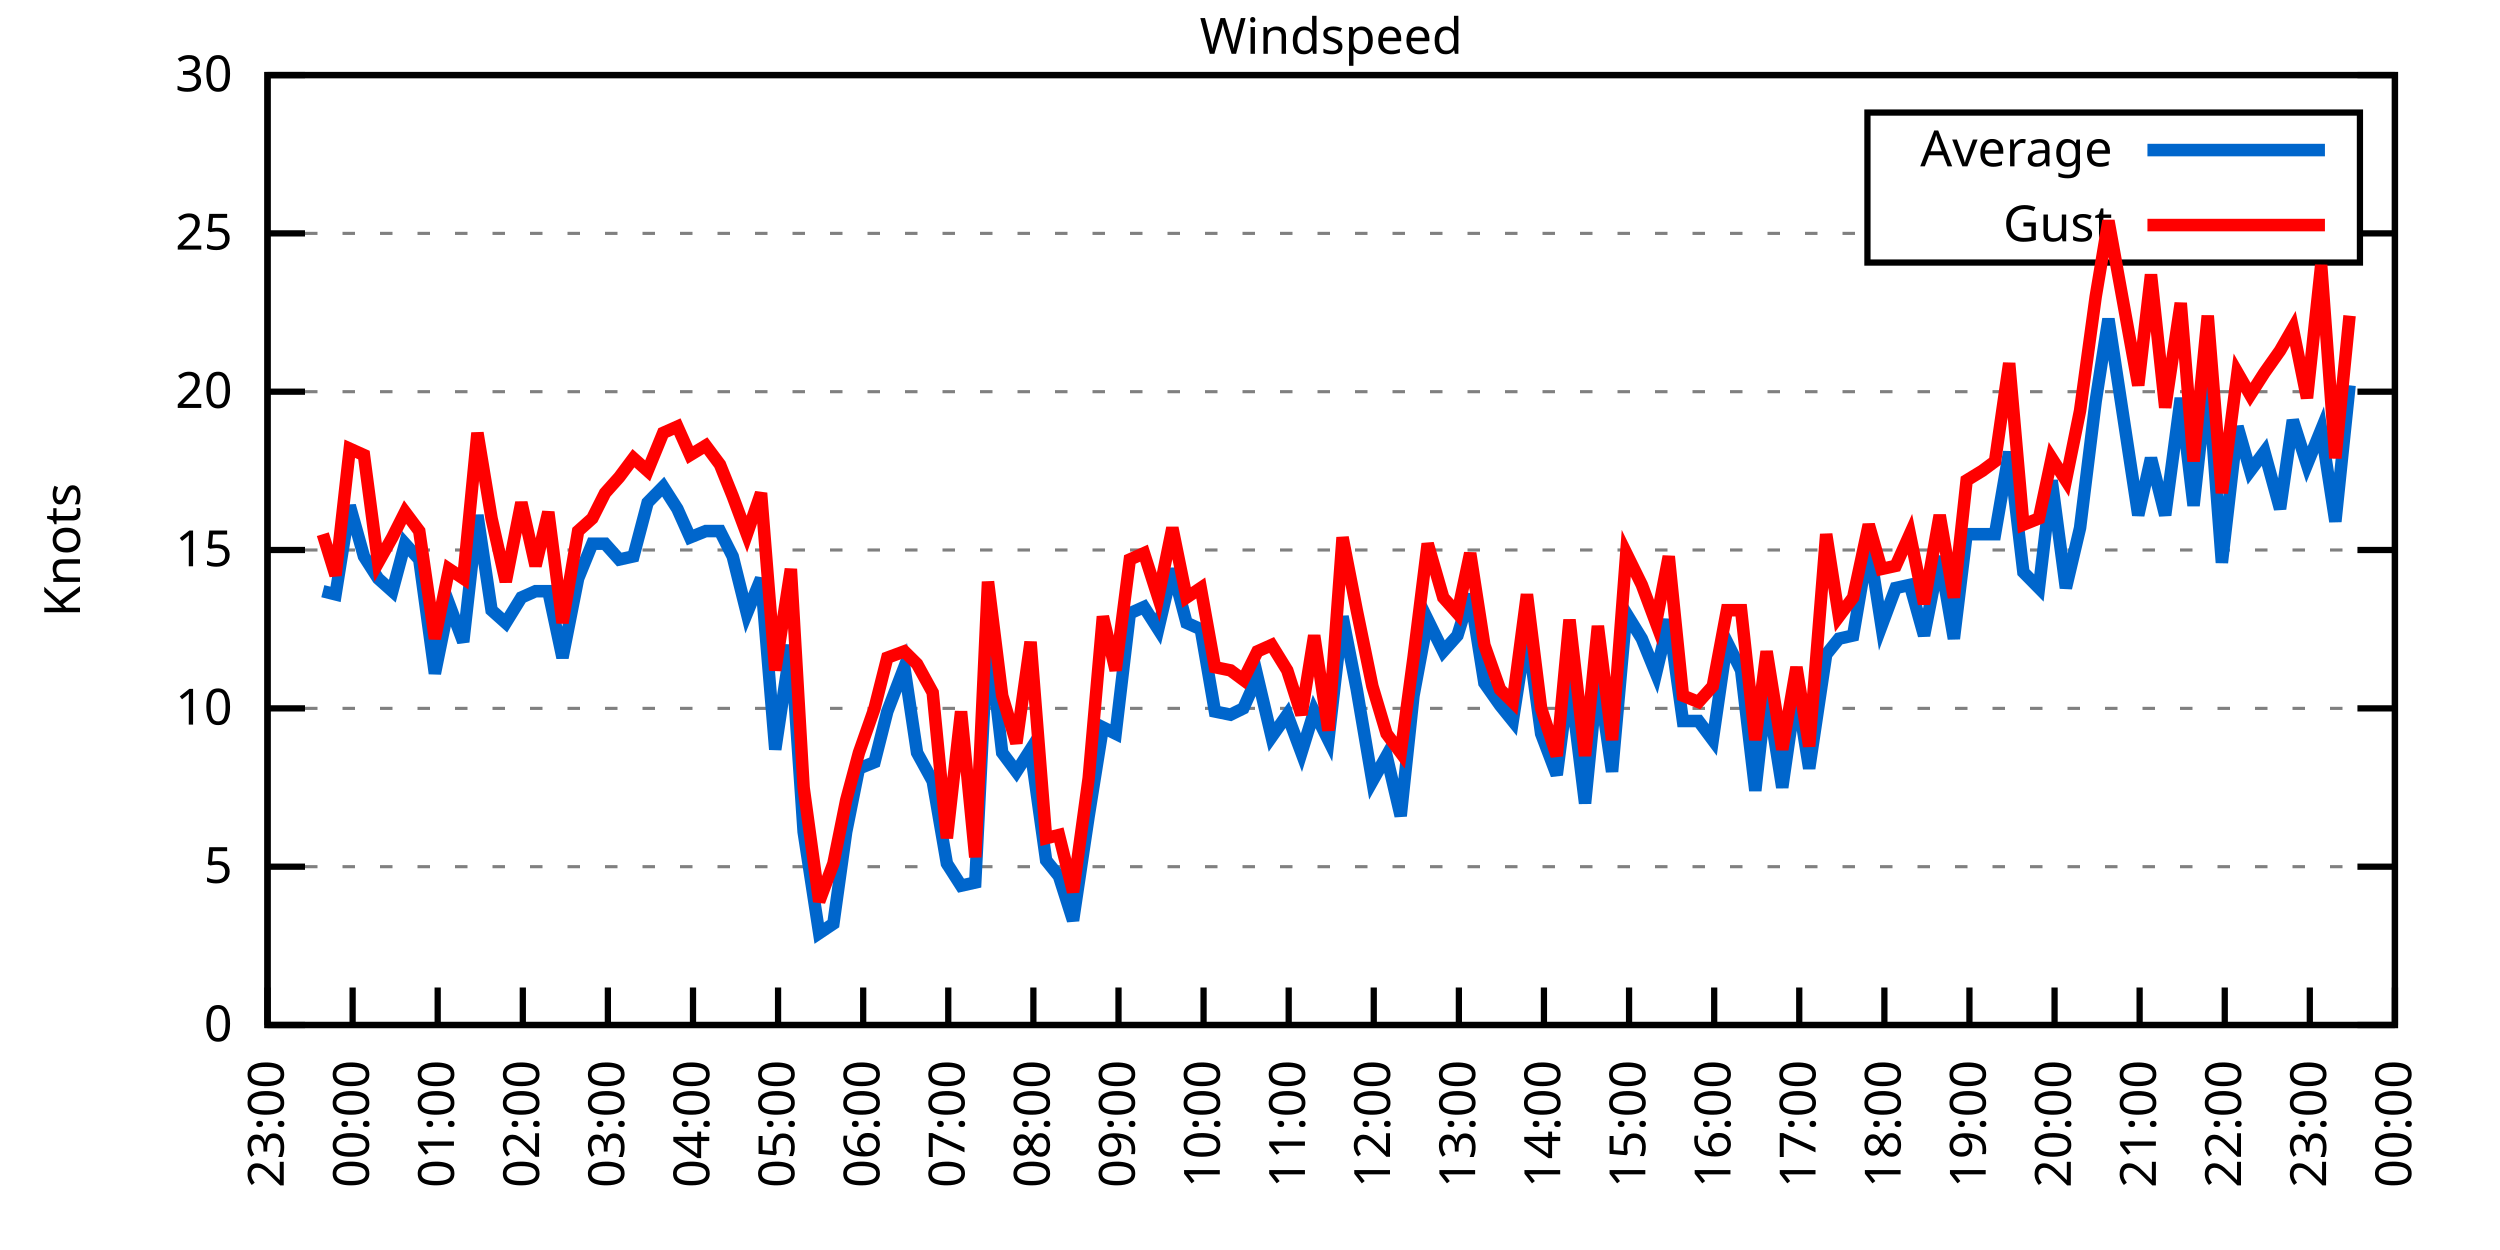
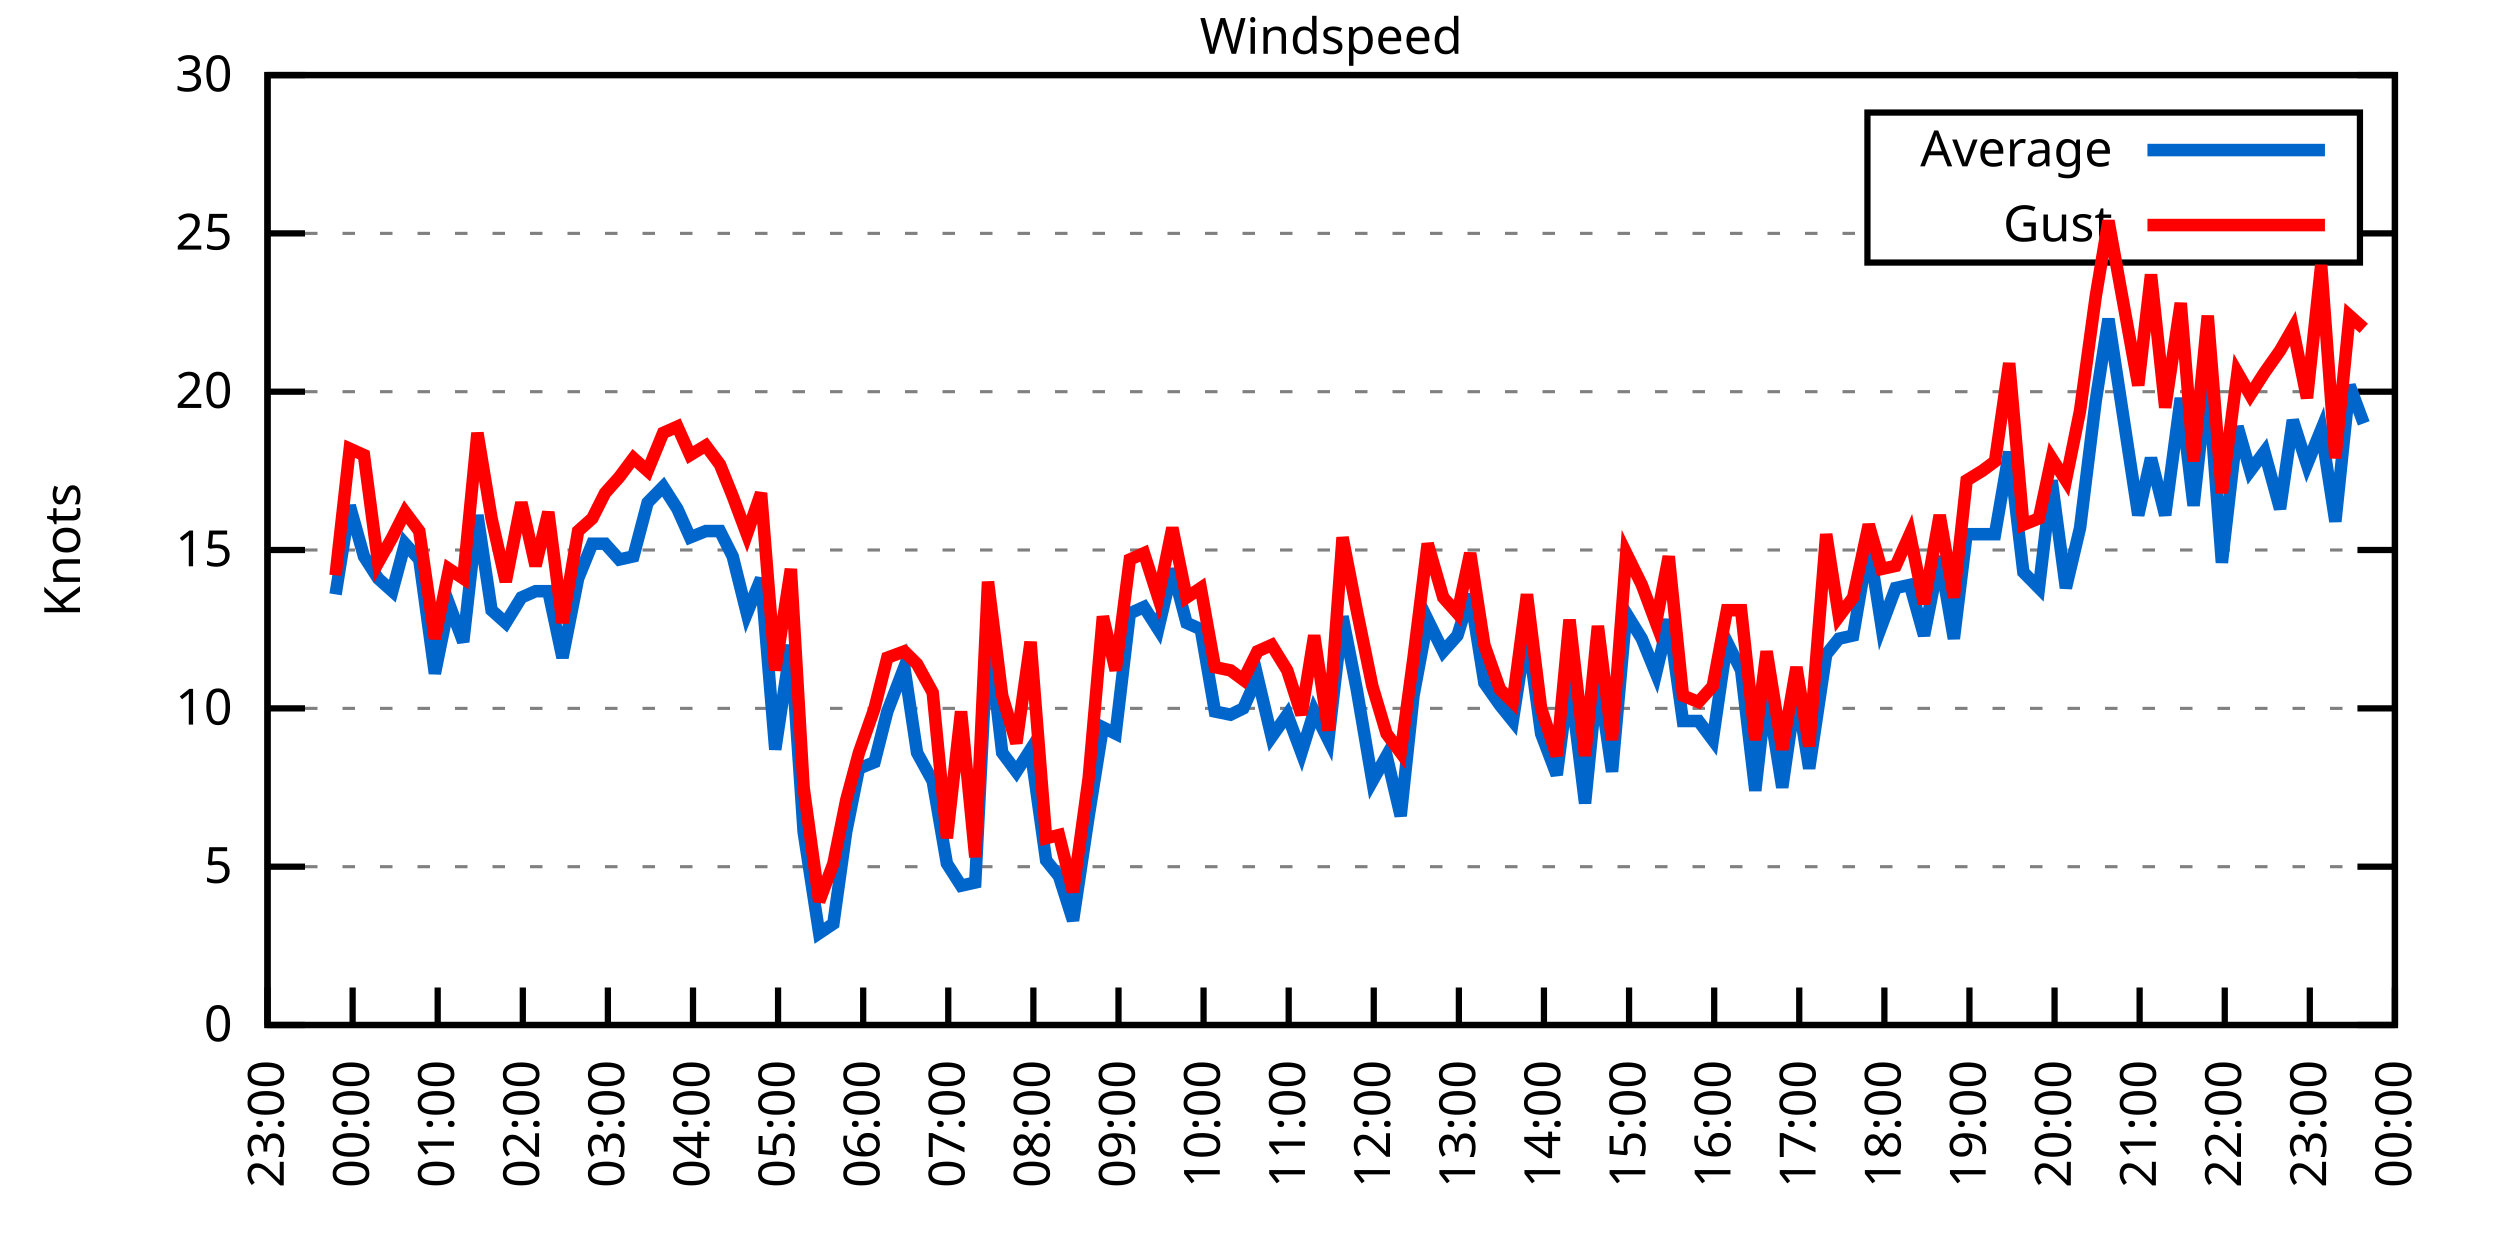
<svg xmlns="http://www.w3.org/2000/svg" xmlns:xlink="http://www.w3.org/1999/xlink" width="400" height="200" viewBox="0 0 400 200">
  <g id="gnuplot_canvas">
    <rect x="0" y="0" width="400" height="200" fill="none" />
    <defs>
      <circle id="gpDot" r="0.5" stroke-width="0.5" stroke="currentColor" />
      <path id="gpPt0" stroke-width="0.333" stroke="currentColor" d="M-1,0 h2 M0,-1 v2" />
      <path id="gpPt1" stroke-width="0.333" stroke="currentColor" d="M-1,-1 L1,1 M1,-1 L-1,1" />
      <path id="gpPt2" stroke-width="0.333" stroke="currentColor" d="M-1,0 L1,0 M0,-1 L0,1 M-1,-1 L1,1 M-1,1 L1,-1" />
      <rect id="gpPt3" stroke-width="0.333" stroke="currentColor" x="-1" y="-1" width="2" height="2" />
      <rect id="gpPt4" stroke-width="0.333" stroke="currentColor" fill="currentColor" x="-1" y="-1" width="2" height="2" />
      <circle id="gpPt5" stroke-width="0.333" stroke="currentColor" cx="0" cy="0" r="1" />
      <use xlink:href="#gpPt5" id="gpPt6" fill="currentColor" stroke="none" />
      <path id="gpPt7" stroke-width="0.333" stroke="currentColor" d="M0,-1.33 L-1.33,0.67 L1.33,0.67 z" />
      <use xlink:href="#gpPt7" id="gpPt8" fill="currentColor" stroke="none" />
      <use xlink:href="#gpPt7" id="gpPt9" stroke="currentColor" transform="rotate(180)" />
      <use xlink:href="#gpPt9" id="gpPt10" fill="currentColor" stroke="none" />
      <use xlink:href="#gpPt3" id="gpPt11" stroke="currentColor" transform="rotate(45)" />
      <use xlink:href="#gpPt11" id="gpPt12" fill="currentColor" stroke="none" />
      <path id="gpPt13" stroke-width="0.333" stroke="currentColor" d="M0,1.330 L1.265,0.411 L0.782,-1.067 L-0.782,-1.076 L-1.265,0.411 z" />
      <use xlink:href="#gpPt13" id="gpPt14" fill="currentColor" stroke="none" />
      <filter id="textbox" filterUnits="objectBoundingBox" x="0" y="0" height="1" width="1">
        <feFlood flood-color="white" flood-opacity="1" result="bgnd" />
        <feComposite in="SourceGraphic" in2="bgnd" operator="atop" />
      </filter>
      <filter id="greybox" filterUnits="objectBoundingBox" x="0" y="0" height="1" width="1">
        <feFlood flood-color="lightgrey" flood-opacity="1" result="grey" />
        <feComposite in="SourceGraphic" in2="grey" operator="atop" />
      </filter>
    </defs>
    <g fill="none" color="white" stroke="currentColor" stroke-width="1.00" stroke-linecap="butt" stroke-linejoin="miter">
</g>
    <g fill="none" color="black" stroke="currentColor" stroke-width="1.00" stroke-linecap="butt" stroke-linejoin="miter">
      <g stroke="none" shape-rendering="crispEdges">
        <polygon fill="rgb(255, 255, 255)" points="42.80,164.00 383.18,164.00 383.18,12.02 42.80,12.02 " />
      </g>
    </g>
    <g fill="none" color="black" stroke="currentColor" stroke-width="1.00" stroke-linecap="butt" stroke-linejoin="miter">
</g>
    <g fill="none" color="black" stroke="black" stroke-width="0.50" stroke-linecap="butt" stroke-linejoin="miter">
</g>
    <g fill="none" color="gray" stroke="currentColor" stroke-width="0.50" stroke-linecap="butt" stroke-linejoin="miter">
      <path stroke="gray" stroke-dasharray="2,4" class="gridline" d="M42.80,164.00 L383.19,164.00  " />
    </g>
    <g fill="none" color="gray" stroke="gray" stroke-width="1.00" stroke-linecap="butt" stroke-linejoin="miter">
</g>
    <g fill="none" color="black" stroke="currentColor" stroke-width="1.00" stroke-linecap="butt" stroke-linejoin="miter">
      <path stroke="black" d="M42.80,164.00 L48.80,164.00 M383.19,164.00 L377.19,164.00  " />
      <g transform="translate(37.20,166.60)" stroke="none" fill="black" font-family="Sans" font-size="8.00" text-anchor="end">
        <text>
          <tspan font-family="Sans"> 0</tspan>
        </text>
      </g>
    </g>
    <g fill="none" color="black" stroke="currentColor" stroke-width="1.00" stroke-linecap="butt" stroke-linejoin="miter">
</g>
    <g fill="none" color="black" stroke="black" stroke-width="0.50" stroke-linecap="butt" stroke-linejoin="miter">
</g>
    <g fill="none" color="gray" stroke="currentColor" stroke-width="0.50" stroke-linecap="butt" stroke-linejoin="miter">
      <path stroke="gray" stroke-dasharray="2,4" class="gridline" d="M42.80,138.67 L383.19,138.67  " />
    </g>
    <g fill="none" color="gray" stroke="gray" stroke-width="1.00" stroke-linecap="butt" stroke-linejoin="miter">
</g>
    <g fill="none" color="black" stroke="currentColor" stroke-width="1.00" stroke-linecap="butt" stroke-linejoin="miter">
      <path stroke="black" d="M42.80,138.67 L48.80,138.67 M383.19,138.67 L377.19,138.67  " />
      <g transform="translate(37.20,141.27)" stroke="none" fill="black" font-family="Sans" font-size="8.00" text-anchor="end">
        <text>
          <tspan font-family="Sans"> 5</tspan>
        </text>
      </g>
    </g>
    <g fill="none" color="black" stroke="currentColor" stroke-width="1.00" stroke-linecap="butt" stroke-linejoin="miter">
</g>
    <g fill="none" color="black" stroke="black" stroke-width="0.50" stroke-linecap="butt" stroke-linejoin="miter">
</g>
    <g fill="none" color="gray" stroke="currentColor" stroke-width="0.50" stroke-linecap="butt" stroke-linejoin="miter">
      <path stroke="gray" stroke-dasharray="2,4" class="gridline" d="M42.80,113.34 L383.19,113.34  " />
    </g>
    <g fill="none" color="gray" stroke="gray" stroke-width="1.00" stroke-linecap="butt" stroke-linejoin="miter">
</g>
    <g fill="none" color="black" stroke="currentColor" stroke-width="1.00" stroke-linecap="butt" stroke-linejoin="miter">
      <path stroke="black" d="M42.80,113.34 L48.80,113.34 M383.19,113.34 L377.19,113.34  " />
      <g transform="translate(37.20,115.94)" stroke="none" fill="black" font-family="Sans" font-size="8.00" text-anchor="end">
        <text>
          <tspan font-family="Sans"> 10</tspan>
        </text>
      </g>
    </g>
    <g fill="none" color="black" stroke="currentColor" stroke-width="1.00" stroke-linecap="butt" stroke-linejoin="miter">
</g>
    <g fill="none" color="black" stroke="black" stroke-width="0.50" stroke-linecap="butt" stroke-linejoin="miter">
</g>
    <g fill="none" color="gray" stroke="currentColor" stroke-width="0.50" stroke-linecap="butt" stroke-linejoin="miter">
      <path stroke="gray" stroke-dasharray="2,4" class="gridline" d="M42.80,88.00 L383.19,88.00  " />
    </g>
    <g fill="none" color="gray" stroke="gray" stroke-width="1.00" stroke-linecap="butt" stroke-linejoin="miter">
</g>
    <g fill="none" color="black" stroke="currentColor" stroke-width="1.00" stroke-linecap="butt" stroke-linejoin="miter">
      <path stroke="black" d="M42.80,88.00 L48.80,88.00 M383.19,88.00 L377.19,88.00  " />
      <g transform="translate(37.20,90.60)" stroke="none" fill="black" font-family="Sans" font-size="8.00" text-anchor="end">
        <text>
          <tspan font-family="Sans"> 15</tspan>
        </text>
      </g>
    </g>
    <g fill="none" color="black" stroke="currentColor" stroke-width="1.00" stroke-linecap="butt" stroke-linejoin="miter">
</g>
    <g fill="none" color="black" stroke="black" stroke-width="0.50" stroke-linecap="butt" stroke-linejoin="miter">
</g>
    <g fill="none" color="gray" stroke="currentColor" stroke-width="0.50" stroke-linecap="butt" stroke-linejoin="miter">
      <path stroke="gray" stroke-dasharray="2,4" class="gridline" d="M42.80,62.67 L383.19,62.67  " />
    </g>
    <g fill="none" color="gray" stroke="gray" stroke-width="1.00" stroke-linecap="butt" stroke-linejoin="miter">
</g>
    <g fill="none" color="black" stroke="currentColor" stroke-width="1.00" stroke-linecap="butt" stroke-linejoin="miter">
      <path stroke="black" d="M42.80,62.67 L48.80,62.67 M383.19,62.67 L377.19,62.67  " />
      <g transform="translate(37.20,65.27)" stroke="none" fill="black" font-family="Sans" font-size="8.00" text-anchor="end">
        <text>
          <tspan font-family="Sans"> 20</tspan>
        </text>
      </g>
    </g>
    <g fill="none" color="black" stroke="currentColor" stroke-width="1.00" stroke-linecap="butt" stroke-linejoin="miter">
</g>
    <g fill="none" color="black" stroke="black" stroke-width="0.50" stroke-linecap="butt" stroke-linejoin="miter">
</g>
    <g fill="none" color="gray" stroke="currentColor" stroke-width="0.50" stroke-linecap="butt" stroke-linejoin="miter">
      <path stroke="gray" stroke-dasharray="2,4" class="gridline" d="M42.80,37.34 L298.79,37.34 M377.59,37.34 L383.19,37.34  " />
    </g>
    <g fill="none" color="gray" stroke="gray" stroke-width="1.00" stroke-linecap="butt" stroke-linejoin="miter">
</g>
    <g fill="none" color="black" stroke="currentColor" stroke-width="1.00" stroke-linecap="butt" stroke-linejoin="miter">
      <path stroke="black" d="M42.80,37.34 L48.80,37.34 M383.19,37.34 L377.19,37.34  " />
      <g transform="translate(37.20,39.94)" stroke="none" fill="black" font-family="Sans" font-size="8.00" text-anchor="end">
        <text>
          <tspan font-family="Sans"> 25</tspan>
        </text>
      </g>
    </g>
    <g fill="none" color="black" stroke="currentColor" stroke-width="1.00" stroke-linecap="butt" stroke-linejoin="miter">
</g>
    <g fill="none" color="black" stroke="black" stroke-width="0.50" stroke-linecap="butt" stroke-linejoin="miter">
</g>
    <g fill="none" color="gray" stroke="currentColor" stroke-width="0.50" stroke-linecap="butt" stroke-linejoin="miter">
      <path stroke="gray" stroke-dasharray="2,4" class="gridline" d="M42.80,12.01 L383.19,12.01  " />
    </g>
    <g fill="none" color="gray" stroke="gray" stroke-width="1.00" stroke-linecap="butt" stroke-linejoin="miter">
</g>
    <g fill="none" color="black" stroke="currentColor" stroke-width="1.00" stroke-linecap="butt" stroke-linejoin="miter">
      <path stroke="black" d="M42.80,12.01 L48.80,12.01 M383.19,12.01 L377.19,12.01  " />
      <g transform="translate(37.20,14.61)" stroke="none" fill="black" font-family="Sans" font-size="8.00" text-anchor="end">
        <text>
          <tspan font-family="Sans"> 30</tspan>
        </text>
      </g>
    </g>
    <g fill="none" color="black" stroke="currentColor" stroke-width="1.00" stroke-linecap="butt" stroke-linejoin="miter">
      <path stroke="black" d="M42.80,164.00 L42.80,158.00  " />
      <g transform="translate(45.40,169.60) rotate(270.00)" stroke="none" fill="black" font-family="Sans" font-size="8.00" text-anchor="end">
        <text>
          <tspan font-family="Sans">23:00</tspan>
        </text>
      </g>
    </g>
    <g fill="none" color="black" stroke="currentColor" stroke-width="1.00" stroke-linecap="butt" stroke-linejoin="miter">
      <path stroke="black" d="M56.42,164.00 L56.42,158.00  " />
      <g transform="translate(59.02,169.60) rotate(270.00)" stroke="none" fill="black" font-family="Sans" font-size="8.00" text-anchor="end">
        <text>
          <tspan font-family="Sans">00:00</tspan>
        </text>
      </g>
    </g>
    <g fill="none" color="black" stroke="currentColor" stroke-width="1.00" stroke-linecap="butt" stroke-linejoin="miter">
      <path stroke="black" d="M70.03,164.00 L70.03,158.00  " />
      <g transform="translate(72.63,169.60) rotate(270.00)" stroke="none" fill="black" font-family="Sans" font-size="8.00" text-anchor="end">
        <text>
          <tspan font-family="Sans">01:00</tspan>
        </text>
      </g>
    </g>
    <g fill="none" color="black" stroke="currentColor" stroke-width="1.00" stroke-linecap="butt" stroke-linejoin="miter">
      <path stroke="black" d="M83.65,164.00 L83.65,158.00  " />
      <g transform="translate(86.25,169.60) rotate(270.00)" stroke="none" fill="black" font-family="Sans" font-size="8.00" text-anchor="end">
        <text>
          <tspan font-family="Sans">02:00</tspan>
        </text>
      </g>
    </g>
    <g fill="none" color="black" stroke="currentColor" stroke-width="1.00" stroke-linecap="butt" stroke-linejoin="miter">
      <path stroke="black" d="M97.26,164.00 L97.26,158.00  " />
      <g transform="translate(99.86,169.60) rotate(270.00)" stroke="none" fill="black" font-family="Sans" font-size="8.00" text-anchor="end">
        <text>
          <tspan font-family="Sans">03:00</tspan>
        </text>
      </g>
    </g>
    <g fill="none" color="black" stroke="currentColor" stroke-width="1.00" stroke-linecap="butt" stroke-linejoin="miter">
      <path stroke="black" d="M110.88,164.00 L110.88,158.00  " />
      <g transform="translate(113.48,169.60) rotate(270.00)" stroke="none" fill="black" font-family="Sans" font-size="8.00" text-anchor="end">
        <text>
          <tspan font-family="Sans">04:00</tspan>
        </text>
      </g>
    </g>
    <g fill="none" color="black" stroke="currentColor" stroke-width="1.00" stroke-linecap="butt" stroke-linejoin="miter">
      <path stroke="black" d="M124.49,164.00 L124.49,158.00  " />
      <g transform="translate(127.09,169.60) rotate(270.00)" stroke="none" fill="black" font-family="Sans" font-size="8.00" text-anchor="end">
        <text>
          <tspan font-family="Sans">05:00</tspan>
        </text>
      </g>
    </g>
    <g fill="none" color="black" stroke="currentColor" stroke-width="1.00" stroke-linecap="butt" stroke-linejoin="miter">
      <path stroke="black" d="M138.11,164.00 L138.11,158.00  " />
      <g transform="translate(140.71,169.60) rotate(270.00)" stroke="none" fill="black" font-family="Sans" font-size="8.00" text-anchor="end">
        <text>
          <tspan font-family="Sans">06:00</tspan>
        </text>
      </g>
    </g>
    <g fill="none" color="black" stroke="currentColor" stroke-width="1.00" stroke-linecap="butt" stroke-linejoin="miter">
      <path stroke="black" d="M151.72,164.00 L151.72,158.00  " />
      <g transform="translate(154.32,169.60) rotate(270.00)" stroke="none" fill="black" font-family="Sans" font-size="8.00" text-anchor="end">
        <text>
          <tspan font-family="Sans">07:00</tspan>
        </text>
      </g>
    </g>
    <g fill="none" color="black" stroke="currentColor" stroke-width="1.00" stroke-linecap="butt" stroke-linejoin="miter">
      <path stroke="black" d="M165.34,164.00 L165.34,158.00  " />
      <g transform="translate(167.94,169.60) rotate(270.00)" stroke="none" fill="black" font-family="Sans" font-size="8.00" text-anchor="end">
        <text>
          <tspan font-family="Sans">08:00</tspan>
        </text>
      </g>
    </g>
    <g fill="none" color="black" stroke="currentColor" stroke-width="1.00" stroke-linecap="butt" stroke-linejoin="miter">
      <path stroke="black" d="M178.96,164.00 L178.96,158.00  " />
      <g transform="translate(181.56,169.60) rotate(270.00)" stroke="none" fill="black" font-family="Sans" font-size="8.00" text-anchor="end">
        <text>
          <tspan font-family="Sans">09:00</tspan>
        </text>
      </g>
    </g>
    <g fill="none" color="black" stroke="currentColor" stroke-width="1.00" stroke-linecap="butt" stroke-linejoin="miter">
      <path stroke="black" d="M192.57,164.00 L192.57,158.00  " />
      <g transform="translate(195.17,169.60) rotate(270.00)" stroke="none" fill="black" font-family="Sans" font-size="8.00" text-anchor="end">
        <text>
          <tspan font-family="Sans">10:00</tspan>
        </text>
      </g>
    </g>
    <g fill="none" color="black" stroke="currentColor" stroke-width="1.00" stroke-linecap="butt" stroke-linejoin="miter">
      <path stroke="black" d="M206.19,164.00 L206.19,158.00  " />
      <g transform="translate(208.79,169.60) rotate(270.00)" stroke="none" fill="black" font-family="Sans" font-size="8.00" text-anchor="end">
        <text>
          <tspan font-family="Sans">11:00</tspan>
        </text>
      </g>
    </g>
    <g fill="none" color="black" stroke="currentColor" stroke-width="1.00" stroke-linecap="butt" stroke-linejoin="miter">
      <path stroke="black" d="M219.80,164.00 L219.80,158.00  " />
      <g transform="translate(222.40,169.60) rotate(270.00)" stroke="none" fill="black" font-family="Sans" font-size="8.00" text-anchor="end">
        <text>
          <tspan font-family="Sans">12:00</tspan>
        </text>
      </g>
    </g>
    <g fill="none" color="black" stroke="currentColor" stroke-width="1.00" stroke-linecap="butt" stroke-linejoin="miter">
      <path stroke="black" d="M233.42,164.00 L233.42,158.00  " />
      <g transform="translate(236.02,169.60) rotate(270.00)" stroke="none" fill="black" font-family="Sans" font-size="8.00" text-anchor="end">
        <text>
          <tspan font-family="Sans">13:00</tspan>
        </text>
      </g>
    </g>
    <g fill="none" color="black" stroke="currentColor" stroke-width="1.00" stroke-linecap="butt" stroke-linejoin="miter">
      <path stroke="black" d="M247.03,164.00 L247.03,158.00  " />
      <g transform="translate(249.63,169.60) rotate(270.00)" stroke="none" fill="black" font-family="Sans" font-size="8.00" text-anchor="end">
        <text>
          <tspan font-family="Sans">14:00</tspan>
        </text>
      </g>
    </g>
    <g fill="none" color="black" stroke="currentColor" stroke-width="1.00" stroke-linecap="butt" stroke-linejoin="miter">
      <path stroke="black" d="M260.65,164.00 L260.65,158.00  " />
      <g transform="translate(263.25,169.60) rotate(270.00)" stroke="none" fill="black" font-family="Sans" font-size="8.00" text-anchor="end">
        <text>
          <tspan font-family="Sans">15:00</tspan>
        </text>
      </g>
    </g>
    <g fill="none" color="black" stroke="currentColor" stroke-width="1.00" stroke-linecap="butt" stroke-linejoin="miter">
      <path stroke="black" d="M274.27,164.00 L274.27,158.00  " />
      <g transform="translate(276.87,169.60) rotate(270.00)" stroke="none" fill="black" font-family="Sans" font-size="8.00" text-anchor="end">
        <text>
          <tspan font-family="Sans">16:00</tspan>
        </text>
      </g>
    </g>
    <g fill="none" color="black" stroke="currentColor" stroke-width="1.00" stroke-linecap="butt" stroke-linejoin="miter">
      <path stroke="black" d="M287.88,164.00 L287.88,158.00  " />
      <g transform="translate(290.48,169.60) rotate(270.00)" stroke="none" fill="black" font-family="Sans" font-size="8.00" text-anchor="end">
        <text>
          <tspan font-family="Sans">17:00</tspan>
        </text>
      </g>
    </g>
    <g fill="none" color="black" stroke="currentColor" stroke-width="1.00" stroke-linecap="butt" stroke-linejoin="miter">
      <path stroke="black" d="M301.50,164.00 L301.50,158.00  " />
      <g transform="translate(304.10,169.60) rotate(270.00)" stroke="none" fill="black" font-family="Sans" font-size="8.00" text-anchor="end">
        <text>
          <tspan font-family="Sans">18:00</tspan>
        </text>
      </g>
    </g>
    <g fill="none" color="black" stroke="currentColor" stroke-width="1.00" stroke-linecap="butt" stroke-linejoin="miter">
      <path stroke="black" d="M315.11,164.00 L315.11,158.00  " />
      <g transform="translate(317.71,169.60) rotate(270.00)" stroke="none" fill="black" font-family="Sans" font-size="8.00" text-anchor="end">
        <text>
          <tspan font-family="Sans">19:00</tspan>
        </text>
      </g>
    </g>
    <g fill="none" color="black" stroke="currentColor" stroke-width="1.00" stroke-linecap="butt" stroke-linejoin="miter">
      <path stroke="black" d="M328.73,164.00 L328.73,158.00  " />
      <g transform="translate(331.33,169.60) rotate(270.00)" stroke="none" fill="black" font-family="Sans" font-size="8.00" text-anchor="end">
        <text>
          <tspan font-family="Sans">20:00</tspan>
        </text>
      </g>
    </g>
    <g fill="none" color="black" stroke="currentColor" stroke-width="1.00" stroke-linecap="butt" stroke-linejoin="miter">
      <path stroke="black" d="M342.34,164.00 L342.34,158.00  " />
      <g transform="translate(344.94,169.60) rotate(270.00)" stroke="none" fill="black" font-family="Sans" font-size="8.00" text-anchor="end">
        <text>
          <tspan font-family="Sans">21:00</tspan>
        </text>
      </g>
    </g>
    <g fill="none" color="black" stroke="currentColor" stroke-width="1.00" stroke-linecap="butt" stroke-linejoin="miter">
      <path stroke="black" d="M355.96,164.00 L355.96,158.00  " />
      <g transform="translate(358.56,169.60) rotate(270.00)" stroke="none" fill="black" font-family="Sans" font-size="8.00" text-anchor="end">
        <text>
          <tspan font-family="Sans">22:00</tspan>
        </text>
      </g>
    </g>
    <g fill="none" color="black" stroke="currentColor" stroke-width="1.00" stroke-linecap="butt" stroke-linejoin="miter">
      <path stroke="black" d="M369.57,164.00 L369.57,158.00  " />
      <g transform="translate(372.17,169.60) rotate(270.00)" stroke="none" fill="black" font-family="Sans" font-size="8.00" text-anchor="end">
        <text>
          <tspan font-family="Sans">23:00</tspan>
        </text>
      </g>
    </g>
    <g fill="none" color="black" stroke="currentColor" stroke-width="1.00" stroke-linecap="butt" stroke-linejoin="miter">
      <path stroke="black" d="M383.19,164.00 L383.19,158.00  " />
      <g transform="translate(385.79,169.60) rotate(270.00)" stroke="none" fill="black" font-family="Sans" font-size="8.00" text-anchor="end">
        <text>
          <tspan font-family="Sans">00:00</tspan>
        </text>
      </g>
    </g>
    <g fill="none" color="black" stroke="currentColor" stroke-width="1.00" stroke-linecap="butt" stroke-linejoin="miter">
</g>
    <g fill="none" color="black" stroke="currentColor" stroke-width="1.00" stroke-linecap="butt" stroke-linejoin="miter">
      <path stroke="black" d="M42.80,12.01 L42.80,164.00 L383.19,164.00 L383.19,12.01 L42.80,12.01 Z  " />
    </g>
    <g fill="none" color="black" stroke="currentColor" stroke-width="1.00" stroke-linecap="butt" stroke-linejoin="miter">
</g>
    <g fill="none" color="black" stroke="currentColor" stroke-width="1.00" stroke-linecap="butt" stroke-linejoin="miter">
      <path stroke="black" d="M298.79,42.01 L298.79,18.01 L377.59,18.01 L377.59,42.01 L298.79,42.01 Z  " />
    </g>
    <g id="Windspeed_plot_1">
      <g fill="none" color="white" stroke="black" stroke-width="2.00" stroke-linecap="butt" stroke-linejoin="miter">
</g>
      <g fill="none" color="black" stroke="currentColor" stroke-width="2.00" stroke-linecap="butt" stroke-linejoin="miter">
        <g transform="translate(337.99,26.61)" stroke="none" fill="black" font-family="Sans" font-size="8.00" text-anchor="end">
          <text>
            <tspan font-family="Sans">Average</tspan>
          </text>
        </g>
      </g>
      <g fill="none" color="black" stroke="currentColor" stroke-width="2.00" stroke-linecap="butt" stroke-linejoin="miter">
-         <path stroke="rgb(  0, 102, 204)" d="M343.59,24.01 L371.99,24.01 M51.65,94.59 L53.69,95.10 L55.96,80.91 L58.23,89.02 L60.50,92.56 L62.77,94.59   L64.81,86.99 L67.08,89.52 L69.58,107.76 L71.85,96.62 L74.12,102.70 L76.39,82.43 L78.65,97.63 L80.92,99.66   L83.42,95.60 L85.69,94.59 L87.73,94.59 L90.00,105.23 L92.50,92.56 L94.77,86.99 L96.81,86.99 L99.08,89.52   L101.35,89.02 L103.62,80.41 L106.11,77.87 L108.38,81.42 L110.42,85.98 L112.92,84.97 L115.19,84.97 L117.23,89.02   L119.50,98.14 L121.77,92.56 L124.04,119.92 L126.54,103.20 L128.58,133.10 L131.07,149.31 L133.34,147.79 L135.39,133.10   L137.43,122.96 L139.92,121.95 L141.97,113.84 L144.69,106.75 L146.73,120.43 L149.23,124.99 L151.50,138.16 L153.77,141.71   L156.04,141.20 L158.08,100.67 L160.35,120.43 L162.62,123.47 L164.89,119.92 L167.38,137.66 L169.43,140.19 L171.69,147.28   L174.19,130.56 L176.46,116.38 L178.50,117.39 L180.77,98.14 L183.04,97.12 L185.31,100.67 L187.58,91.04 L189.85,99.66   L192.12,100.67 L194.39,113.84 L196.88,114.35 L198.93,113.34 L201.19,108.27 L203.46,117.90 L205.96,114.35 L208.23,120.43   L210.27,113.84 L212.54,118.40 L214.81,98.64 L217.08,110.30 L219.58,124.99 L221.85,120.94 L224.11,130.56 L226.16,111.31   L228.43,99.15 L230.92,104.22 L233.19,101.68 L235.23,95.10 L237.50,109.28 L240.00,112.83 L242.04,115.36 L244.31,100.67   L246.58,117.39 L249.08,123.98 L251.12,108.27 L253.61,128.54 L255.66,107.76 L257.93,123.47 L260.20,98.14 L262.69,102.19   L264.96,107.76 L267.00,99.15 L269.27,115.36 L271.77,115.36 L274.04,118.40 L276.31,102.70 L278.58,107.26 L280.85,126.51   L282.66,110.30 L285.16,126.00 L287.43,110.30 L289.47,122.96 L292.19,104.72 L294.23,102.19 L296.50,101.68 L299.00,86.99   L301.04,100.16 L303.31,94.08 L305.58,93.58 L307.85,101.68 L310.35,89.02 L312.62,102.19 L314.66,85.47 L317.15,85.47   L319.20,85.47 L321.47,72.30 L323.74,91.55 L326.23,94.08 L328.27,76.86 L330.54,94.08 L332.81,84.46 L335.31,64.19   L337.35,51.02 L342.12,82.43 L344.16,73.31 L346.43,82.43 L348.92,63.69 L350.97,80.91 L353.24,60.14 L355.50,90.03   L358.00,68.25 L360.04,75.34 L362.31,72.30 L364.81,81.42 L366.85,67.23 L369.12,74.33 L371.39,68.75 L373.66,83.45   L375.93,61.66  " />
+         <path stroke="rgb(  0, 102, 204)" d="M343.59,24.01 L371.99,24.01 M53.69,95.10 L55.96,80.91 L58.23,89.02 L60.50,92.56 L62.77,94.59 L64.81,86.99   L67.08,89.52 L69.58,107.76 L71.85,96.62 L74.12,102.70 L76.39,82.43 L78.65,97.63 L80.92,99.66 L83.42,95.60   L85.69,94.59 L87.73,94.59 L90.00,105.23 L92.50,92.56 L94.77,86.99 L96.81,86.99 L99.08,89.52 L101.35,89.02   L103.62,80.41 L106.11,77.87 L108.38,81.42 L110.42,85.98 L112.92,84.97 L115.19,84.97 L117.23,89.02 L119.50,98.14   L121.77,92.56 L124.04,119.92 L126.54,103.20 L128.58,133.10 L131.07,149.31 L133.34,147.79 L135.39,133.10 L137.43,122.96   L139.92,121.95 L141.97,113.84 L144.69,106.75 L146.73,120.43 L149.23,124.99 L151.50,138.16 L153.77,141.71 L156.04,141.20   L158.08,100.67 L160.35,120.43 L162.62,123.47 L164.89,119.92 L167.38,137.66 L169.43,140.19 L171.69,147.28 L174.19,130.56   L176.46,116.38 L178.50,117.39 L180.77,98.14 L183.04,97.12 L185.31,100.67 L187.58,91.04 L189.85,99.66 L192.12,100.67   L194.39,113.84 L196.88,114.35 L198.93,113.34 L201.19,108.27 L203.46,117.90 L205.96,114.35 L208.23,120.43 L210.27,113.84   L212.54,118.40 L214.81,98.64 L217.08,110.30 L219.58,124.99 L221.85,120.94 L224.11,130.56 L226.16,111.31 L228.43,99.15   L230.92,104.22 L233.19,101.68 L235.23,95.10 L237.50,109.28 L240.00,112.83 L242.04,115.36 L244.31,100.67 L246.58,117.39   L249.08,123.98 L251.12,108.27 L253.61,128.54 L255.66,107.76 L257.93,123.47 L260.20,98.14 L262.69,102.19 L264.96,107.76   L267.00,99.15 L269.27,115.36 L271.77,115.36 L274.04,118.40 L276.31,102.70 L278.58,107.26 L280.85,126.51 L282.66,110.30   L285.16,126.00 L287.43,110.30 L289.47,122.96 L292.19,104.72 L294.23,102.19 L296.50,101.68 L299.00,86.99 L301.04,100.16   L303.31,94.08 L305.58,93.58 L307.85,101.68 L310.35,89.02 L312.62,102.19 L314.66,85.47 L317.15,85.47 L319.20,85.47   L321.47,72.30 L323.74,91.55 L326.23,94.08 L328.27,76.86 L330.54,94.08 L332.81,84.46 L335.31,64.19 L337.35,51.02   L342.12,82.43 L344.16,73.31 L346.43,82.43 L348.92,63.69 L350.97,80.91 L353.24,60.14 L355.50,90.03 L358.00,68.25   L360.04,75.34 L362.31,72.30 L364.81,81.42 L366.85,67.23 L369.12,74.33 L371.39,68.75 L373.66,83.45 L375.93,61.66   L378.20,67.74  " />
      </g>
    </g>
    <g id="Windspeed_plot_2">
      <g fill="none" color="black" stroke="currentColor" stroke-width="2.00" stroke-linecap="butt" stroke-linejoin="miter">
        <g transform="translate(337.99,38.61)" stroke="none" fill="black" font-family="Sans" font-size="8.00" text-anchor="end">
          <text>
            <tspan font-family="Sans">Gust</tspan>
          </text>
        </g>
      </g>
      <g fill="none" color="black" stroke="currentColor" stroke-width="2.00" stroke-linecap="butt" stroke-linejoin="miter">
-         <path stroke="rgb(255,   0,   0)" d="M343.59,36.01 L371.99,36.01 M51.65,85.47 L53.69,92.06 L55.96,71.79 L58.23,72.81 L60.50,90.03 L62.77,85.98   L64.81,81.93 L67.08,84.97 L69.58,102.19 L71.85,91.04 L74.12,92.56 L76.39,69.26 L78.65,82.94 L80.92,93.07   L83.42,80.41 L85.69,90.54 L87.73,81.93 L90.00,99.66 L92.50,84.97 L94.77,82.94 L96.81,78.89 L99.08,76.35   L101.35,73.31 L103.62,75.34 L106.11,69.26 L108.38,68.25 L110.42,72.81 L112.92,71.29 L115.19,74.33 L117.23,79.39   L119.50,85.47 L121.77,78.89 L124.04,107.26 L126.54,91.04 L128.58,126.00 L131.07,144.24 L133.34,138.16 L135.39,128.03   L137.43,120.43 L139.92,113.34 L141.97,105.23 L144.69,104.22 L146.73,106.24 L149.23,110.80 L151.50,134.11 L153.77,113.84   L156.04,137.15 L158.08,93.07 L160.35,111.31 L162.62,118.91 L164.89,102.70 L167.38,134.11 L169.43,133.60 L171.69,142.72   L174.19,124.48 L176.46,98.64 L178.50,107.26 L180.77,89.52 L183.04,88.51 L185.31,95.60 L187.58,84.46 L189.85,95.60   L192.12,94.08 L194.39,106.75 L196.88,107.26 L198.93,108.78 L201.19,104.22 L203.46,103.20 L205.96,107.26 L208.23,114.35   L210.27,101.68 L212.54,116.88 L214.81,85.98 L217.08,97.63 L219.58,109.79 L221.85,117.39 L224.11,120.43 L226.16,105.23   L228.43,86.99 L230.92,95.60 L233.19,98.14 L235.23,88.51 L237.50,103.20 L240.00,110.30 L242.04,112.32 L244.31,95.10   L246.58,113.34 L249.08,120.94 L251.12,99.15 L253.61,120.94 L255.66,100.16 L257.93,118.40 L260.20,88.51 L262.69,93.58   L264.96,99.66 L267.00,89.02 L269.27,111.31 L271.77,112.32 L274.04,109.79 L276.31,97.63 L278.58,97.63 L280.85,118.40   L282.66,104.22 L285.16,119.92 L287.43,106.75 L289.47,119.42 L292.19,85.47 L294.23,98.64 L296.50,95.60 L299.00,83.95   L301.04,91.04 L303.31,90.54 L305.58,85.47 L307.85,96.62 L310.35,82.43 L312.62,95.60 L314.66,76.86 L317.15,75.34   L319.20,73.82 L321.47,58.11 L323.74,83.95 L326.23,82.94 L328.27,73.31 L330.54,76.86 L332.81,65.71 L335.31,47.47   L337.35,35.32 L342.12,61.66 L344.16,43.93 L346.43,65.21 L348.92,48.49 L350.97,73.82 L353.24,50.51 L355.50,78.89   L358.00,59.63 L360.04,63.18 L362.31,59.63 L364.81,56.09 L366.85,52.54 L369.12,63.69 L371.39,42.41 L373.66,73.31   L375.93,50.51  " />
+         <path stroke="rgb(255,   0,   0)" d="M343.59,36.01 L371.99,36.01 M53.69,92.06 L55.96,71.79 L58.23,72.81 L60.50,90.03 L62.77,85.98 L64.81,81.93   L67.08,84.97 L69.58,102.19 L71.85,91.04 L74.12,92.56 L76.39,69.26 L78.65,82.94 L80.92,93.07 L83.42,80.41   L85.69,90.54 L87.73,81.93 L90.00,99.66 L92.50,84.97 L94.77,82.94 L96.81,78.89 L99.08,76.35 L101.35,73.31   L103.62,75.34 L106.11,69.26 L108.38,68.25 L110.42,72.81 L112.92,71.29 L115.19,74.33 L117.23,79.39 L119.50,85.47   L121.77,78.89 L124.04,107.26 L126.54,91.04 L128.58,126.00 L131.07,144.24 L133.34,138.16 L135.39,128.03 L137.43,120.43   L139.92,113.34 L141.97,105.23 L144.69,104.22 L146.73,106.24 L149.23,110.80 L151.50,134.11 L153.77,113.84 L156.04,137.15   L158.08,93.07 L160.35,111.31 L162.62,118.91 L164.89,102.70 L167.38,134.11 L169.43,133.60 L171.69,142.72 L174.19,124.48   L176.46,98.64 L178.50,107.26 L180.77,89.52 L183.04,88.51 L185.31,95.60 L187.58,84.46 L189.85,95.60 L192.12,94.08   L194.39,106.75 L196.88,107.26 L198.93,108.78 L201.19,104.22 L203.46,103.20 L205.96,107.26 L208.23,114.35 L210.27,101.68   L212.54,116.88 L214.81,85.98 L217.08,97.63 L219.58,109.79 L221.85,117.39 L224.11,120.43 L226.16,105.23 L228.43,86.99   L230.92,95.60 L233.19,98.14 L235.23,88.51 L237.50,103.20 L240.00,110.30 L242.04,112.32 L244.31,95.10 L246.58,113.34   L249.08,120.94 L251.12,99.15 L253.61,120.94 L255.66,100.16 L257.93,118.40 L260.20,88.51 L262.69,93.58 L264.96,99.66   L267.00,89.02 L269.27,111.31 L271.77,112.32 L274.04,109.79 L276.31,97.63 L278.58,97.63 L280.85,118.40 L282.66,104.22   L285.16,119.92 L287.43,106.75 L289.47,119.42 L292.19,85.47 L294.23,98.64 L296.50,95.60 L299.00,83.95 L301.04,91.04   L303.31,90.54 L305.58,85.47 L307.85,96.62 L310.35,82.43 L312.62,95.60 L314.66,76.86 L317.15,75.34 L319.20,73.82   L321.47,58.11 L323.74,83.95 L326.23,82.94 L328.27,73.31 L330.54,76.86 L332.81,65.71 L335.31,47.47 L337.35,35.32   L342.12,61.66 L344.16,43.93 L346.43,65.21 L348.92,48.49 L350.97,73.82 L353.24,50.51 L355.50,78.89 L358.00,59.63   L360.04,63.18 L362.31,59.63 L364.81,56.09 L366.85,52.54 L369.12,63.69 L371.39,42.41 L373.66,73.31 L375.93,50.51   L378.20,52.54  " />
      </g>
    </g>
    <g fill="none" color="black" stroke="currentColor" stroke-width="2.00" stroke-linecap="butt" stroke-linejoin="miter">
</g>
    <g fill="none" color="black" stroke="black" stroke-width="1.00" stroke-linecap="butt" stroke-linejoin="miter">
</g>
    <g fill="none" color="black" stroke="currentColor" stroke-width="1.00" stroke-linecap="butt" stroke-linejoin="miter">
      <path stroke="black" d="M42.80,12.01 L42.80,164.00 L383.19,164.00 L383.19,12.01 L42.80,12.01 Z  " />
      <g transform="translate(12.80,88.01) rotate(270.00)" stroke="none" fill="black" font-family="Sans" font-size="8.00" text-anchor="middle">
        <text>
          <tspan font-family="Sans">Knots</tspan>
        </text>
      </g>
    </g>
    <g fill="none" color="black" stroke="currentColor" stroke-width="1.00" stroke-linecap="butt" stroke-linejoin="miter">
</g>
    <g fill="none" color="black" stroke="currentColor" stroke-width="1.00" stroke-linecap="butt" stroke-linejoin="miter">
      <g transform="translate(212.99,8.61)" stroke="none" fill="black" font-family="Sans" font-size="8.00" text-anchor="middle">
        <text>
          <tspan font-family="Sans">Windspeed</tspan>
        </text>
      </g>
    </g>
    <g fill="none" color="black" stroke="currentColor" stroke-width="1.00" stroke-linecap="butt" stroke-linejoin="miter">
</g>
  </g>
</svg>
